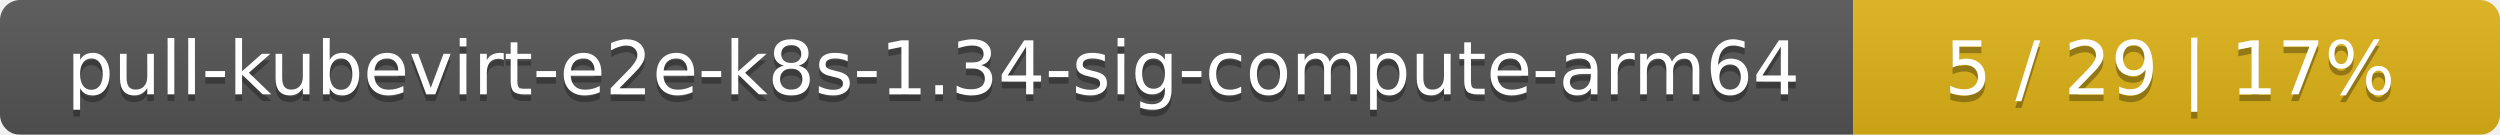
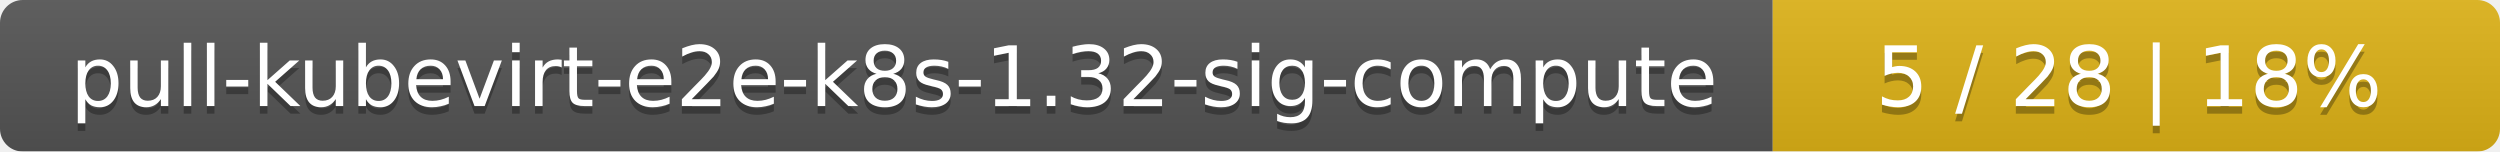
- <svg xmlns="http://www.w3.org/2000/svg" width="371" height="20">
+ <svg xmlns="http://www.w3.org/2000/svg" width="330" height="20">
  <linearGradient id="smooth" x2="0" y2="100%">
    <stop offset="0" stop-color="#bbb" stop-opacity=".1" />
    <stop offset="1" stop-opacity=".1" />
  </linearGradient>
  <mask id="round">
-     <rect width="371" height="20" rx="3" fill="#fff" />
+     <rect width="330" height="20" rx="3" fill="#fff" />
  </mask>
  <g mask="url(#round)">
-     <rect width="275" height="20" fill="#555" />
-     <rect x="275" width="96" height="20" fill="#dfb317" />
-     <rect width="371" height="20" fill="url(#smooth)" />
+     <rect width="234" height="20" fill="#555" />
+     <rect x="234" width="96" height="20" fill="#dfb317" />
+     <rect width="330" height="20" fill="url(#smooth)" />
  </g>
  <g fill="#fff" text-anchor="middle" font-family="DejaVu Sans,Verdana,Geneva,sans-serif" font-size="11">
-     <text x="138.5" y="15" fill="#010101" fill-opacity=".3">pull-kubevirt-e2e-k8s-1.34-sig-compute-arm64</text>
-     <text x="138.5" y="14">pull-kubevirt-e2e-k8s-1.34-sig-compute-arm64</text>
-     <text x="322" y="15" fill="#010101" fill-opacity=".3">5 / 29    |    17%</text>
-     <text x="322" y="14">5 / 29    |    17%</text>
+     <text x="118" y="15" fill="#010101" fill-opacity=".3">pull-kubevirt-e2e-k8s-1.32-sig-compute</text>
+     <text x="118" y="14">pull-kubevirt-e2e-k8s-1.32-sig-compute</text>
+     <text x="281" y="15" fill="#010101" fill-opacity=".3">5 / 28    |    18%</text>
+     <text x="281" y="14">5 / 28    |    18%</text>
  </g>
</svg>
